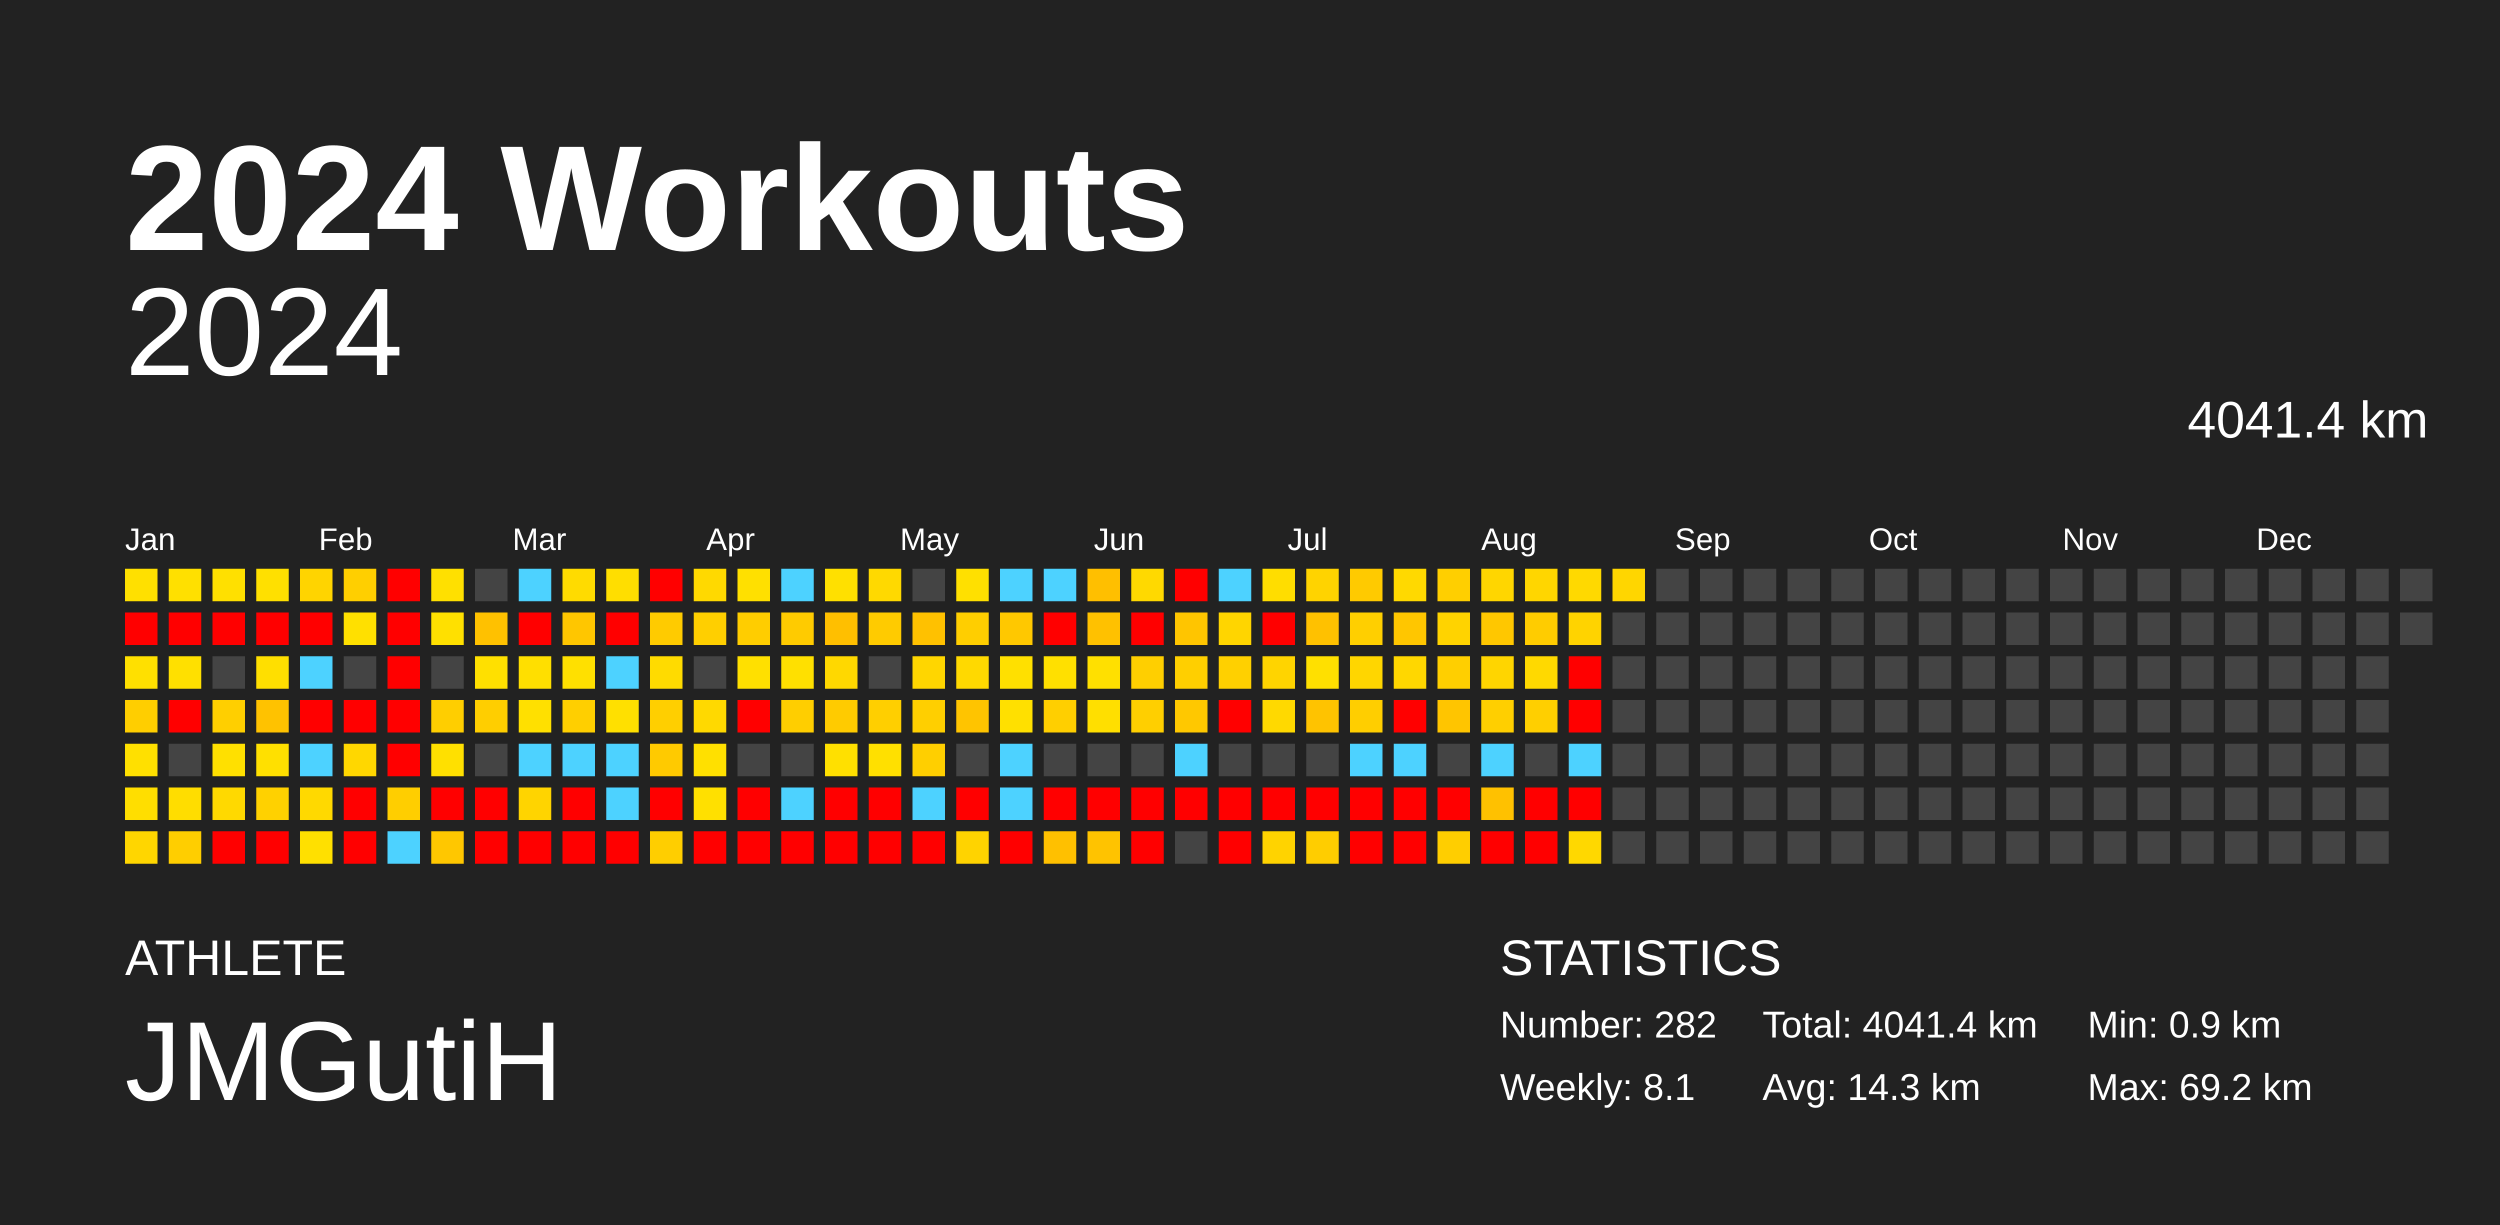
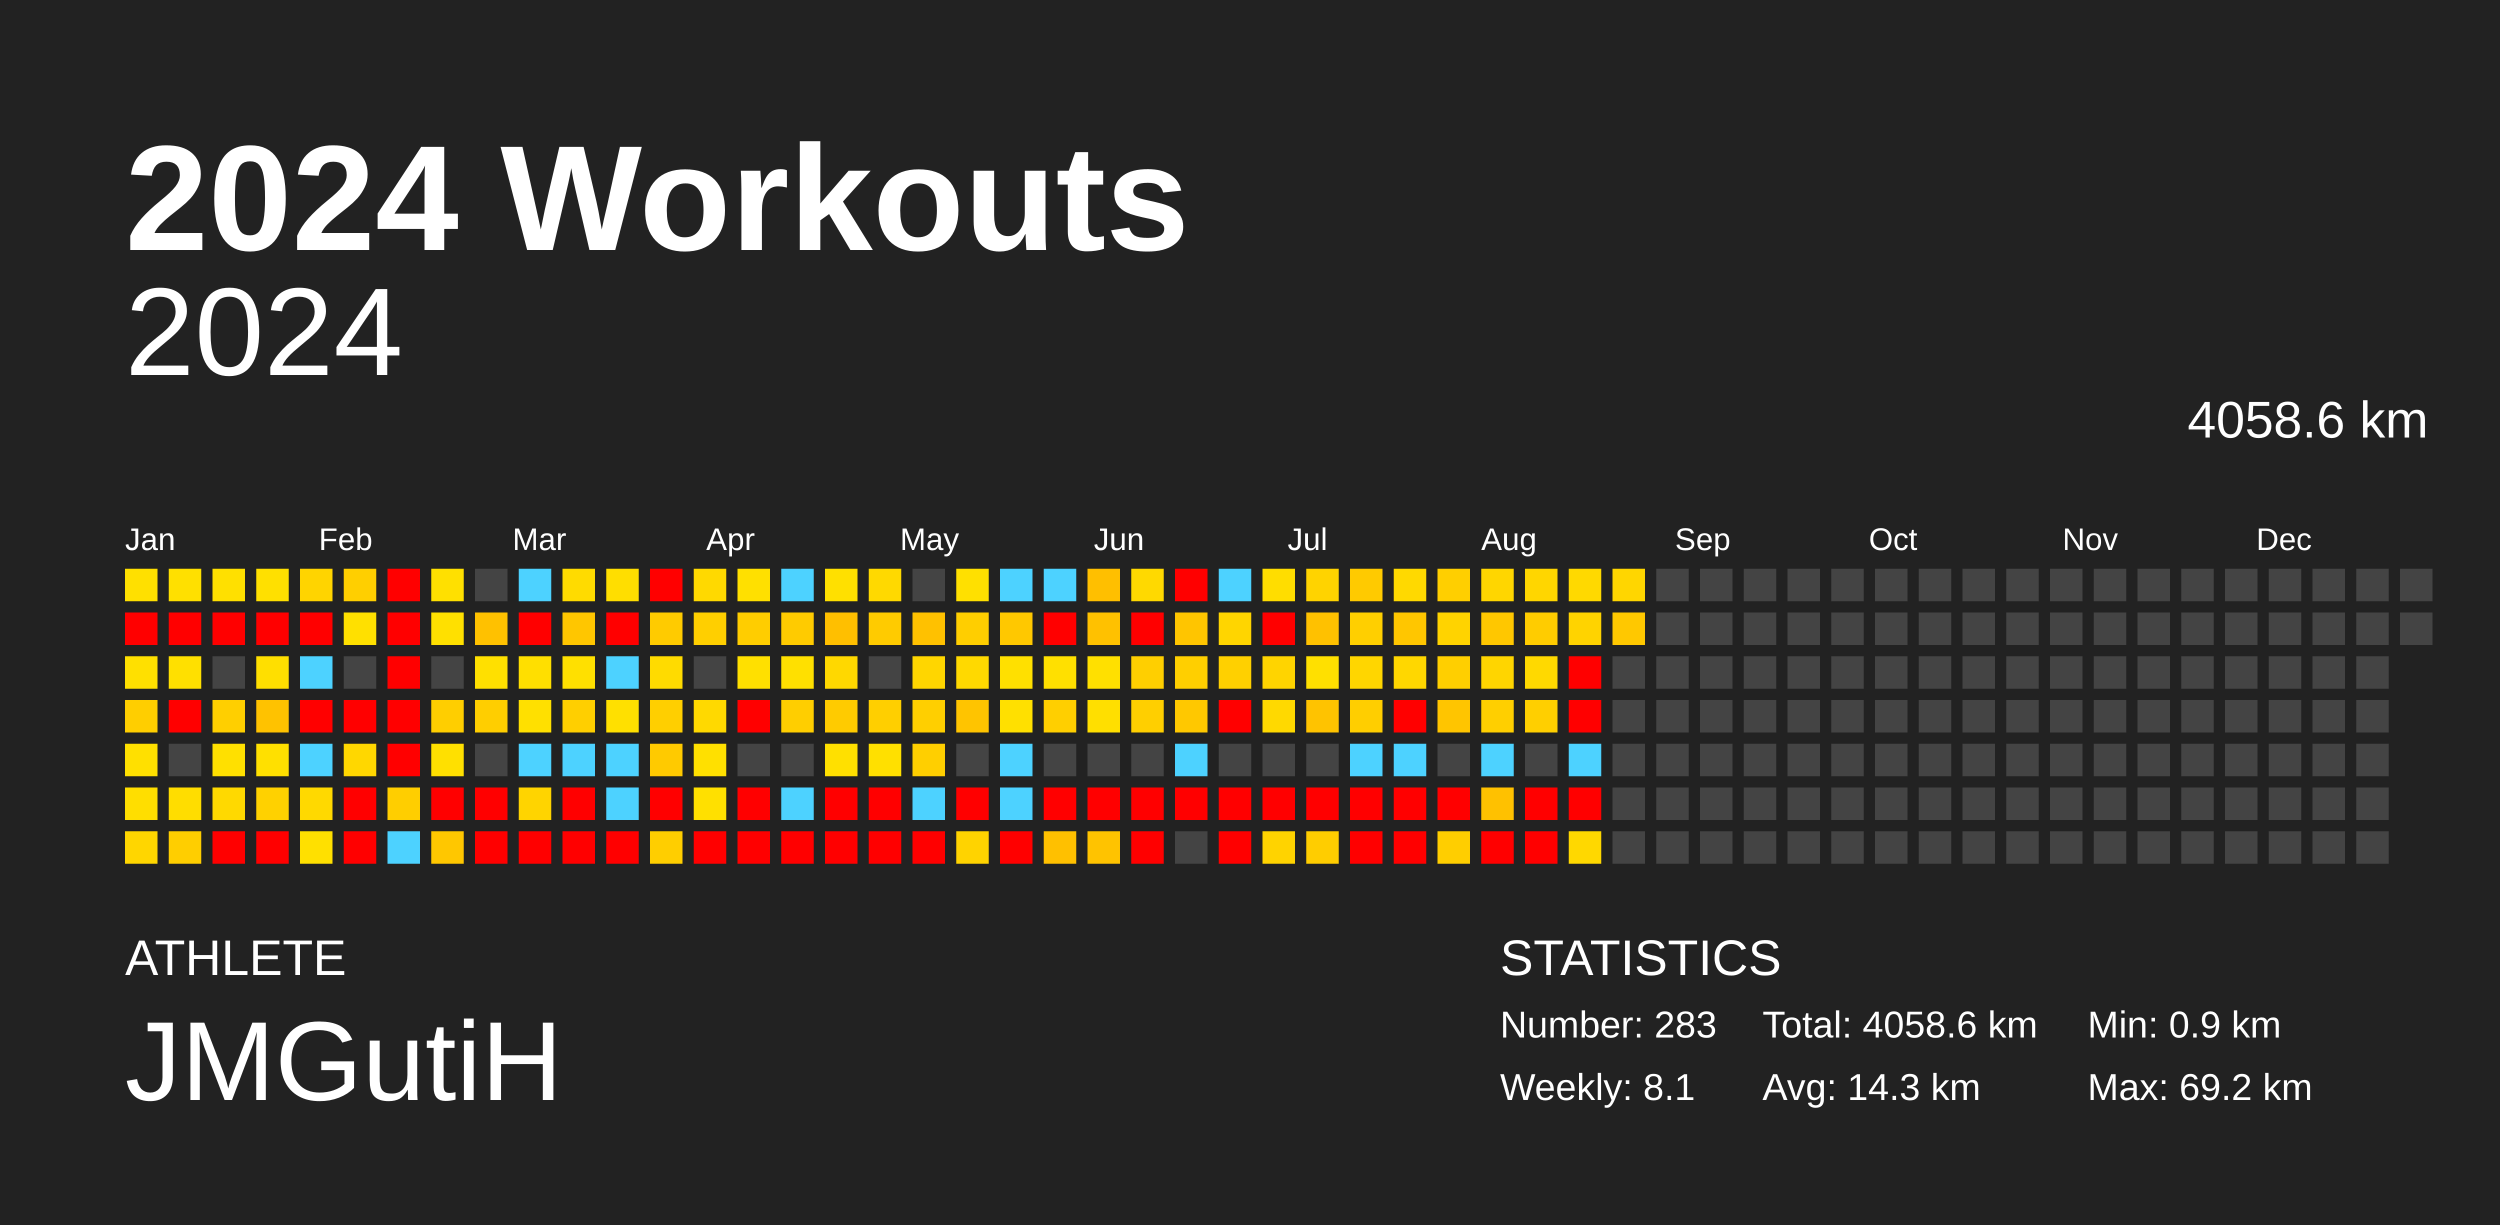
<svg xmlns="http://www.w3.org/2000/svg" baseProfile="full" height="98mm" version="1.1" viewBox="0,0,200,98" width="200mm">
  <defs />
  <rect fill="#222222" height="98" width="200" x="0" y="0" />
  <text fill="#FFFFFF" style="font-size:12px; font-family:Arial; font-weight:bold;" x="10" y="20">2024 Workouts</text>
  <text fill="#FFFFFF" style="font-size:4px; font-family:Arial" x="10" y="78">ATHLETE</text>
  <text fill="#FFFFFF" style="font-size:9px; font-family:Arial" x="10" y="88">JMGutiH</text>
  <text fill="#FFFFFF" style="font-size:4px; font-family:Arial" x="120" y="78">STATISTICS</text>
-   <text fill="#FFFFFF" style="font-size:3px; font-family:Arial" x="120" y="83">Number: 282</text>
+   <text fill="#FFFFFF" style="font-size:3px; font-family:Arial" x="120" y="83">Number: 283</text>
  <text fill="#FFFFFF" style="font-size:3px; font-family:Arial" x="120" y="88">Weekly: 8.1</text>
-   <text fill="#FFFFFF" style="font-size:3px; font-family:Arial" x="141" y="83">Total: 4041.4 km</text>
+   <text fill="#FFFFFF" style="font-size:3px; font-family:Arial" x="141" y="83">Total: 4058.6 km</text>
  <text fill="#FFFFFF" style="font-size:3px; font-family:Arial" x="141" y="88">Avg: 14.3 km</text>
  <text fill="#FFFFFF" style="font-size:3px; font-family:Arial" x="167" y="83">Min: 0.9 km</text>
  <text fill="#FFFFFF" style="font-size:3px; font-family:Arial" x="167" y="88">Max: 69.2 km</text>
  <text alignment-baseline="hanging" fill="#FFFFFF" style="font-size:10.0px; font-family:Arial;" x="10" y="30">2024</text>
-   <text alignment-baseline="hanging" fill="#FFFFFF" style="font-size:4.125px; font-family:Arial;" x="175" y="35">4041.4 km</text>
+   <text alignment-baseline="hanging" fill="#FFFFFF" style="font-size:4.125px; font-family:Arial;" x="175" y="35">4058.6 km</text>
  <text fill="#FFFFFF" style="font-size:2.5px; font-family:Arial" x="10.0" y="44">Jan</text>
  <text fill="#FFFFFF" style="font-size:2.5px; font-family:Arial" x="25.5" y="44">Feb</text>
  <text fill="#FFFFFF" style="font-size:2.5px; font-family:Arial" x="41.0" y="44">Mar</text>
  <text fill="#FFFFFF" style="font-size:2.5px; font-family:Arial" x="56.5" y="44">Apr</text>
  <text fill="#FFFFFF" style="font-size:2.5px; font-family:Arial" x="72.0" y="44">May</text>
  <text fill="#FFFFFF" style="font-size:2.5px; font-family:Arial" x="87.5" y="44">Jun</text>
  <text fill="#FFFFFF" style="font-size:2.5px; font-family:Arial" x="103.0" y="44">Jul</text>
  <text fill="#FFFFFF" style="font-size:2.5px; font-family:Arial" x="118.5" y="44">Aug</text>
  <text fill="#FFFFFF" style="font-size:2.5px; font-family:Arial" x="134.0" y="44">Sep</text>
  <text fill="#FFFFFF" style="font-size:2.5px; font-family:Arial" x="149.5" y="44">Oct</text>
  <text fill="#FFFFFF" style="font-size:2.5px; font-family:Arial" x="165.0" y="44">Nov</text>
  <text fill="#FFFFFF" style="font-size:2.5px; font-family:Arial" x="180.5" y="44">Dec</text>
  <rect fill="#ffe000" height="2.6" width="2.6" x="10.0" y="45.5" />
  <rect fill="red" height="2.6" width="2.6" x="10.0" y="49.0" />
  <rect fill="#ffe000" height="2.6" width="2.6" x="10.0" y="52.5" />
  <rect fill="#ffce00" height="2.6" width="2.6" x="10.0" y="56.0" />
  <rect fill="#ffe000" height="2.6" width="2.6" x="10.0" y="59.5" />
  <rect fill="#ffde00" height="2.6" width="2.6" x="10.0" y="63.0" />
  <rect fill="#ffd600" height="2.6" width="2.6" x="10.0" y="66.5" />
  <rect fill="#ffe000" height="2.6" width="2.6" x="13.5" y="45.5" />
  <rect fill="red" height="2.6" width="2.6" x="13.5" y="49.0" />
  <rect fill="#ffe000" height="2.6" width="2.6" x="13.5" y="52.5" />
  <rect fill="red" height="2.6" width="2.6" x="13.5" y="56.0" />
  <rect fill="#444444" height="2.6" width="2.6" x="13.5" y="59.5" />
  <rect fill="#ffdd00" height="2.6" width="2.6" x="13.5" y="63.0" />
  <rect fill="#ffce00" height="2.6" width="2.6" x="13.5" y="66.5" />
  <rect fill="#ffe000" height="2.6" width="2.6" x="17.0" y="45.5" />
  <rect fill="red" height="2.6" width="2.6" x="17.0" y="49.0" />
  <rect fill="#444444" height="2.6" width="2.6" x="17.0" y="52.5" />
  <rect fill="#ffcf00" height="2.6" width="2.6" x="17.0" y="56.0" />
  <rect fill="#ffe000" height="2.6" width="2.6" x="17.0" y="59.5" />
  <rect fill="#ffd900" height="2.6" width="2.6" x="17.0" y="63.0" />
  <rect fill="red" height="2.6" width="2.6" x="17.0" y="66.5" />
  <rect fill="#ffe000" height="2.6" width="2.6" x="20.5" y="45.5" />
  <rect fill="red" height="2.6" width="2.6" x="20.5" y="49.0" />
  <rect fill="#ffdf00" height="2.6" width="2.6" x="20.5" y="52.5" />
  <rect fill="#ffc200" height="2.6" width="2.6" x="20.5" y="56.0" />
  <rect fill="#ffe000" height="2.6" width="2.6" x="20.5" y="59.5" />
  <rect fill="#ffd100" height="2.6" width="2.6" x="20.5" y="63.0" />
  <rect fill="red" height="2.6" width="2.6" x="20.5" y="66.5" />
  <rect fill="#ffd400" height="2.6" width="2.6" x="24.0" y="45.5" />
  <rect fill="red" height="2.6" width="2.6" x="24.0" y="49.0" />
  <rect fill="#4dd2ff" height="2.6" width="2.6" x="24.0" y="52.5" />
  <rect fill="red" height="2.6" width="2.6" x="24.0" y="56.0" />
  <rect fill="#4dd2ff" height="2.6" width="2.6" x="24.0" y="59.5" />
  <rect fill="#ffd900" height="2.6" width="2.6" x="24.0" y="63.0" />
  <rect fill="#ffe000" height="2.6" width="2.6" x="24.0" y="66.5" />
  <rect fill="#ffcf00" height="2.6" width="2.6" x="27.5" y="45.5" />
  <rect fill="#ffe000" height="2.6" width="2.6" x="27.5" y="49.0" />
  <rect fill="#444444" height="2.6" width="2.6" x="27.5" y="52.5" />
  <rect fill="red" height="2.6" width="2.6" x="27.5" y="56.0" />
  <rect fill="#ffd700" height="2.6" width="2.6" x="27.5" y="59.5" />
  <rect fill="red" height="2.6" width="2.6" x="27.5" y="63.0" />
  <rect fill="red" height="2.6" width="2.6" x="27.5" y="66.5" />
  <rect fill="red" height="2.6" width="2.6" x="31.0" y="45.5" />
  <rect fill="red" height="2.6" width="2.6" x="31.0" y="49.0" />
  <rect fill="red" height="2.6" width="2.6" x="31.0" y="52.5" />
  <rect fill="red" height="2.6" width="2.6" x="31.0" y="56.0" />
  <rect fill="red" height="2.6" width="2.6" x="31.0" y="59.5" />
  <rect fill="#ffce00" height="2.6" width="2.6" x="31.0" y="63.0" />
  <rect fill="#4dd2ff" height="2.6" width="2.6" x="31.0" y="66.5" />
  <rect fill="#ffe000" height="2.6" width="2.6" x="34.5" y="45.5" />
  <rect fill="#ffe000" height="2.6" width="2.6" x="34.5" y="49.0" />
  <rect fill="#444444" height="2.6" width="2.6" x="34.5" y="52.5" />
  <rect fill="#ffce00" height="2.6" width="2.6" x="34.5" y="56.0" />
  <rect fill="#ffe000" height="2.6" width="2.6" x="34.5" y="59.5" />
  <rect fill="red" height="2.6" width="2.6" x="34.5" y="63.0" />
  <rect fill="#ffc700" height="2.6" width="2.6" x="34.5" y="66.5" />
  <rect fill="#444444" height="2.6" width="2.6" x="38.0" y="45.5" />
  <rect fill="#ffc100" height="2.6" width="2.6" x="38.0" y="49.0" />
  <rect fill="#ffe000" height="2.6" width="2.6" x="38.0" y="52.5" />
  <rect fill="#ffce00" height="2.6" width="2.6" x="38.0" y="56.0" />
  <rect fill="#444444" height="2.6" width="2.6" x="38.0" y="59.5" />
  <rect fill="red" height="2.6" width="2.6" x="38.0" y="63.0" />
  <rect fill="red" height="2.6" width="2.6" x="38.0" y="66.5" />
  <rect fill="#4dd2ff" height="2.6" width="2.6" x="41.5" y="45.5" />
  <rect fill="red" height="2.6" width="2.6" x="41.5" y="49.0" />
  <rect fill="#ffdf00" height="2.6" width="2.6" x="41.5" y="52.5" />
  <rect fill="#ffe000" height="2.6" width="2.6" x="41.5" y="56.0" />
  <rect fill="#4dd2ff" height="2.6" width="2.6" x="41.5" y="59.5" />
  <rect fill="#ffd400" height="2.6" width="2.6" x="41.5" y="63.0" />
  <rect fill="red" height="2.6" width="2.6" x="41.5" y="66.5" />
  <rect fill="#ffdb00" height="2.6" width="2.6" x="45.0" y="45.5" />
  <rect fill="#ffc600" height="2.6" width="2.6" x="45.0" y="49.0" />
  <rect fill="#ffe000" height="2.6" width="2.6" x="45.0" y="52.5" />
  <rect fill="#ffcf00" height="2.6" width="2.6" x="45.0" y="56.0" />
  <rect fill="#4dd2ff" height="2.6" width="2.6" x="45.0" y="59.5" />
  <rect fill="red" height="2.6" width="2.6" x="45.0" y="63.0" />
  <rect fill="red" height="2.6" width="2.6" x="45.0" y="66.5" />
  <rect fill="#ffde00" height="2.6" width="2.6" x="48.5" y="45.5" />
  <rect fill="red" height="2.6" width="2.6" x="48.5" y="49.0" />
  <rect fill="#4dd2ff" height="2.6" width="2.6" x="48.5" y="52.5" />
  <rect fill="#ffe000" height="2.6" width="2.6" x="48.5" y="56.0" />
  <rect fill="#4dd2ff" height="2.6" width="2.6" x="48.5" y="59.5" />
  <rect fill="#4dd2ff" height="2.6" width="2.6" x="48.5" y="63.0" />
  <rect fill="red" height="2.6" width="2.6" x="48.5" y="66.5" />
  <rect fill="red" height="2.6" width="2.6" x="52.0" y="45.5" />
  <rect fill="#ffcb00" height="2.6" width="2.6" x="52.0" y="49.0" />
  <rect fill="#ffdb00" height="2.6" width="2.6" x="52.0" y="52.5" />
  <rect fill="#ffcf00" height="2.6" width="2.6" x="52.0" y="56.0" />
  <rect fill="#ffca00" height="2.6" width="2.6" x="52.0" y="59.5" />
  <rect fill="red" height="2.6" width="2.6" x="52.0" y="63.0" />
  <rect fill="#ffce00" height="2.6" width="2.6" x="52.0" y="66.5" />
  <rect fill="#ffd900" height="2.6" width="2.6" x="55.5" y="45.5" />
  <rect fill="#ffcf00" height="2.6" width="2.6" x="55.5" y="49.0" />
  <rect fill="#444444" height="2.6" width="2.6" x="55.5" y="52.5" />
  <rect fill="#ffd900" height="2.6" width="2.6" x="55.5" y="56.0" />
  <rect fill="#ffe000" height="2.6" width="2.6" x="55.5" y="59.5" />
  <rect fill="#ffe000" height="2.6" width="2.6" x="55.5" y="63.0" />
  <rect fill="red" height="2.6" width="2.6" x="55.5" y="66.5" />
  <rect fill="#ffe000" height="2.6" width="2.6" x="59.0" y="45.5" />
  <rect fill="#ffcd00" height="2.6" width="2.6" x="59.0" y="49.0" />
  <rect fill="#ffe000" height="2.6" width="2.6" x="59.0" y="52.5" />
  <rect fill="red" height="2.6" width="2.6" x="59.0" y="56.0" />
  <rect fill="#444444" height="2.6" width="2.6" x="59.0" y="59.5" />
  <rect fill="red" height="2.6" width="2.6" x="59.0" y="63.0" />
  <rect fill="red" height="2.6" width="2.6" x="59.0" y="66.5" />
  <rect fill="#4dd2ff" height="2.6" width="2.6" x="62.5" y="45.5" />
  <rect fill="#ffcb00" height="2.6" width="2.6" x="62.5" y="49.0" />
  <rect fill="#ffe000" height="2.6" width="2.6" x="62.5" y="52.5" />
  <rect fill="#ffce00" height="2.6" width="2.6" x="62.5" y="56.0" />
  <rect fill="#444444" height="2.6" width="2.6" x="62.5" y="59.5" />
  <rect fill="#4dd2ff" height="2.6" width="2.6" x="62.5" y="63.0" />
  <rect fill="red" height="2.6" width="2.6" x="62.5" y="66.5" />
  <rect fill="#ffe000" height="2.6" width="2.6" x="66.0" y="45.5" />
  <rect fill="#ffbf00" height="2.6" width="2.6" x="66.0" y="49.0" />
  <rect fill="#ffd800" height="2.6" width="2.6" x="66.0" y="52.5" />
  <rect fill="#ffcb00" height="2.6" width="2.6" x="66.0" y="56.0" />
  <rect fill="#ffe000" height="2.6" width="2.6" x="66.0" y="59.5" />
  <rect fill="red" height="2.6" width="2.6" x="66.0" y="63.0" />
  <rect fill="red" height="2.6" width="2.6" x="66.0" y="66.5" />
  <rect fill="#ffd900" height="2.6" width="2.6" x="69.5" y="45.5" />
  <rect fill="#ffcb00" height="2.6" width="2.6" x="69.5" y="49.0" />
  <rect fill="#444444" height="2.6" width="2.6" x="69.5" y="52.5" />
  <rect fill="#ffcf00" height="2.6" width="2.6" x="69.5" y="56.0" />
  <rect fill="#ffe000" height="2.6" width="2.6" x="69.5" y="59.5" />
  <rect fill="red" height="2.6" width="2.6" x="69.5" y="63.0" />
  <rect fill="red" height="2.6" width="2.6" x="69.5" y="66.5" />
  <rect fill="#444444" height="2.6" width="2.6" x="73.0" y="45.5" />
  <rect fill="#ffc100" height="2.6" width="2.6" x="73.0" y="49.0" />
  <rect fill="#ffd600" height="2.6" width="2.6" x="73.0" y="52.5" />
  <rect fill="#ffcf00" height="2.6" width="2.6" x="73.0" y="56.0" />
  <rect fill="#ffcf00" height="2.6" width="2.6" x="73.0" y="59.5" />
  <rect fill="#4dd2ff" height="2.6" width="2.6" x="73.0" y="63.0" />
  <rect fill="red" height="2.6" width="2.6" x="73.0" y="66.5" />
  <rect fill="#ffe000" height="2.6" width="2.6" x="76.5" y="45.5" />
  <rect fill="#ffce00" height="2.6" width="2.6" x="76.5" y="49.0" />
  <rect fill="#ffd900" height="2.6" width="2.6" x="76.5" y="52.5" />
  <rect fill="#ffc400" height="2.6" width="2.6" x="76.5" y="56.0" />
  <rect fill="#444444" height="2.6" width="2.6" x="76.5" y="59.5" />
  <rect fill="red" height="2.6" width="2.6" x="76.5" y="63.0" />
  <rect fill="#ffd300" height="2.6" width="2.6" x="76.5" y="66.5" />
  <rect fill="#4dd2ff" height="2.6" width="2.6" x="80.0" y="45.5" />
  <rect fill="#ffc800" height="2.6" width="2.6" x="80.0" y="49.0" />
  <rect fill="#ffe000" height="2.6" width="2.6" x="80.0" y="52.5" />
  <rect fill="#ffe000" height="2.6" width="2.6" x="80.0" y="56.0" />
  <rect fill="#4dd2ff" height="2.6" width="2.6" x="80.0" y="59.5" />
  <rect fill="#4dd2ff" height="2.6" width="2.6" x="80.0" y="63.0" />
  <rect fill="red" height="2.6" width="2.6" x="80.0" y="66.5" />
  <rect fill="#4dd2ff" height="2.6" width="2.6" x="83.5" y="45.5" />
  <rect fill="red" height="2.6" width="2.6" x="83.5" y="49.0" />
  <rect fill="#ffe000" height="2.6" width="2.6" x="83.5" y="52.5" />
  <rect fill="#ffcf00" height="2.6" width="2.6" x="83.5" y="56.0" />
  <rect fill="#444444" height="2.6" width="2.6" x="83.5" y="59.5" />
  <rect fill="red" height="2.6" width="2.6" x="83.5" y="63.0" />
  <rect fill="#ffc000" height="2.6" width="2.6" x="83.5" y="66.5" />
  <rect fill="#ffbf00" height="2.6" width="2.6" x="87.0" y="45.5" />
  <rect fill="#ffc100" height="2.6" width="2.6" x="87.0" y="49.0" />
  <rect fill="#ffe000" height="2.6" width="2.6" x="87.0" y="52.5" />
  <rect fill="#ffdf00" height="2.6" width="2.6" x="87.0" y="56.0" />
  <rect fill="#444444" height="2.6" width="2.6" x="87.0" y="59.5" />
  <rect fill="red" height="2.6" width="2.6" x="87.0" y="63.0" />
  <rect fill="#ffc300" height="2.6" width="2.6" x="87.0" y="66.5" />
  <rect fill="#ffd900" height="2.6" width="2.6" x="90.5" y="45.5" />
  <rect fill="red" height="2.6" width="2.6" x="90.5" y="49.0" />
  <rect fill="#ffcf00" height="2.6" width="2.6" x="90.5" y="52.5" />
  <rect fill="#ffcf00" height="2.6" width="2.6" x="90.5" y="56.0" />
  <rect fill="#444444" height="2.6" width="2.6" x="90.5" y="59.5" />
  <rect fill="red" height="2.6" width="2.6" x="90.5" y="63.0" />
  <rect fill="red" height="2.6" width="2.6" x="90.5" y="66.5" />
  <rect fill="red" height="2.6" width="2.6" x="94.0" y="45.5" />
  <rect fill="#ffc500" height="2.6" width="2.6" x="94.0" y="49.0" />
  <rect fill="#ffcf00" height="2.6" width="2.6" x="94.0" y="52.5" />
  <rect fill="#ffc800" height="2.6" width="2.6" x="94.0" y="56.0" />
  <rect fill="#4dd2ff" height="2.6" width="2.6" x="94.0" y="59.5" />
  <rect fill="red" height="2.6" width="2.6" x="94.0" y="63.0" />
  <rect fill="#444444" height="2.6" width="2.6" x="94.0" y="66.5" />
  <rect fill="#4dd2ff" height="2.6" width="2.6" x="97.5" y="45.5" />
  <rect fill="#ffd500" height="2.6" width="2.6" x="97.5" y="49.0" />
  <rect fill="#ffd000" height="2.6" width="2.6" x="97.5" y="52.5" />
  <rect fill="red" height="2.6" width="2.6" x="97.5" y="56.0" />
  <rect fill="#444444" height="2.6" width="2.6" x="97.5" y="59.5" />
  <rect fill="red" height="2.6" width="2.6" x="97.5" y="63.0" />
  <rect fill="red" height="2.6" width="2.6" x="97.5" y="66.5" />
  <rect fill="#ffdd00" height="2.6" width="2.6" x="101.0" y="45.5" />
  <rect fill="red" height="2.6" width="2.6" x="101.0" y="49.0" />
  <rect fill="#ffd400" height="2.6" width="2.6" x="101.0" y="52.5" />
  <rect fill="#ffd900" height="2.6" width="2.6" x="101.0" y="56.0" />
  <rect fill="#444444" height="2.6" width="2.6" x="101.0" y="59.5" />
  <rect fill="red" height="2.6" width="2.6" x="101.0" y="63.0" />
  <rect fill="#ffd300" height="2.6" width="2.6" x="101.0" y="66.5" />
  <rect fill="#ffd300" height="2.6" width="2.6" x="104.5" y="45.5" />
  <rect fill="#ffc100" height="2.6" width="2.6" x="104.5" y="49.0" />
  <rect fill="#ffe000" height="2.6" width="2.6" x="104.5" y="52.5" />
  <rect fill="#ffc300" height="2.6" width="2.6" x="104.5" y="56.0" />
  <rect fill="#444444" height="2.6" width="2.6" x="104.5" y="59.5" />
  <rect fill="red" height="2.6" width="2.6" x="104.5" y="63.0" />
  <rect fill="#ffcd00" height="2.6" width="2.6" x="104.5" y="66.5" />
  <rect fill="#ffca00" height="2.6" width="2.6" x="108.0" y="45.5" />
  <rect fill="#ffcf00" height="2.6" width="2.6" x="108.0" y="49.0" />
  <rect fill="#ffd600" height="2.6" width="2.6" x="108.0" y="52.5" />
  <rect fill="#ffce00" height="2.6" width="2.6" x="108.0" y="56.0" />
  <rect fill="#4dd2ff" height="2.6" width="2.6" x="108.0" y="59.5" />
  <rect fill="red" height="2.6" width="2.6" x="108.0" y="63.0" />
  <rect fill="red" height="2.6" width="2.6" x="108.0" y="66.5" />
  <rect fill="#ffd900" height="2.6" width="2.6" x="111.5" y="45.5" />
  <rect fill="#ffc600" height="2.6" width="2.6" x="111.5" y="49.0" />
  <rect fill="#ffd700" height="2.6" width="2.6" x="111.5" y="52.5" />
  <rect fill="red" height="2.6" width="2.6" x="111.5" y="56.0" />
  <rect fill="#4dd2ff" height="2.6" width="2.6" x="111.5" y="59.5" />
  <rect fill="red" height="2.6" width="2.6" x="111.5" y="63.0" />
  <rect fill="red" height="2.6" width="2.6" x="111.5" y="66.5" />
  <rect fill="#ffcf00" height="2.6" width="2.6" x="115.0" y="45.5" />
  <rect fill="#ffd300" height="2.6" width="2.6" x="115.0" y="49.0" />
  <rect fill="#ffcf00" height="2.6" width="2.6" x="115.0" y="52.5" />
  <rect fill="#ffc500" height="2.6" width="2.6" x="115.0" y="56.0" />
  <rect fill="#444444" height="2.6" width="2.6" x="115.0" y="59.5" />
  <rect fill="red" height="2.6" width="2.6" x="115.0" y="63.0" />
  <rect fill="#ffce00" height="2.6" width="2.6" x="115.0" y="66.5" />
  <rect fill="#ffd600" height="2.6" width="2.6" x="118.5" y="45.5" />
  <rect fill="#ffc700" height="2.6" width="2.6" x="118.5" y="49.0" />
  <rect fill="#ffd500" height="2.6" width="2.6" x="118.5" y="52.5" />
  <rect fill="#ffcf00" height="2.6" width="2.6" x="118.5" y="56.0" />
  <rect fill="#4dd2ff" height="2.6" width="2.6" x="118.5" y="59.5" />
  <rect fill="#ffc100" height="2.6" width="2.6" x="118.5" y="63.0" />
  <rect fill="red" height="2.6" width="2.6" x="118.5" y="66.5" />
  <rect fill="#ffd600" height="2.6" width="2.6" x="122.0" y="45.5" />
  <rect fill="#ffcc00" height="2.6" width="2.6" x="122.0" y="49.0" />
  <rect fill="#ffd900" height="2.6" width="2.6" x="122.0" y="52.5" />
  <rect fill="#ffcf00" height="2.6" width="2.6" x="122.0" y="56.0" />
  <rect fill="#444444" height="2.6" width="2.6" x="122.0" y="59.5" />
  <rect fill="red" height="2.6" width="2.6" x="122.0" y="63.0" />
  <rect fill="red" height="2.6" width="2.6" x="122.0" y="66.5" />
  <rect fill="#ffd900" height="2.6" width="2.6" x="125.5" y="45.5" />
  <rect fill="#ffd300" height="2.6" width="2.6" x="125.5" y="49.0" />
  <rect fill="red" height="2.6" width="2.6" x="125.5" y="52.5" />
  <rect fill="red" height="2.6" width="2.6" x="125.5" y="56.0" />
  <rect fill="#4dd2ff" height="2.6" width="2.6" x="125.5" y="59.5" />
  <rect fill="red" height="2.6" width="2.6" x="125.5" y="63.0" />
  <rect fill="#ffd800" height="2.6" width="2.6" x="125.5" y="66.5" />
  <rect fill="#ffd600" height="2.6" width="2.6" x="129.0" y="45.5" />
-   <rect fill="#444444" height="2.6" width="2.6" x="129.0" y="49.0" />
+   <rect fill="#ffc800" height="2.6" width="2.6" x="129.0" y="49.0" />
  <rect fill="#444444" height="2.6" width="2.6" x="129.0" y="52.5" />
  <rect fill="#444444" height="2.6" width="2.6" x="129.0" y="56.0" />
  <rect fill="#444444" height="2.6" width="2.6" x="129.0" y="59.5" />
  <rect fill="#444444" height="2.6" width="2.6" x="129.0" y="63.0" />
  <rect fill="#444444" height="2.6" width="2.6" x="129.0" y="66.5" />
  <rect fill="#444444" height="2.6" width="2.6" x="132.5" y="45.5" />
  <rect fill="#444444" height="2.6" width="2.6" x="132.5" y="49.0" />
  <rect fill="#444444" height="2.6" width="2.6" x="132.5" y="52.5" />
  <rect fill="#444444" height="2.6" width="2.6" x="132.5" y="56.0" />
  <rect fill="#444444" height="2.6" width="2.6" x="132.5" y="59.5" />
  <rect fill="#444444" height="2.6" width="2.6" x="132.5" y="63.0" />
  <rect fill="#444444" height="2.6" width="2.6" x="132.5" y="66.5" />
  <rect fill="#444444" height="2.6" width="2.6" x="136.0" y="45.5" />
  <rect fill="#444444" height="2.6" width="2.6" x="136.0" y="49.0" />
  <rect fill="#444444" height="2.6" width="2.6" x="136.0" y="52.5" />
  <rect fill="#444444" height="2.6" width="2.6" x="136.0" y="56.0" />
  <rect fill="#444444" height="2.6" width="2.6" x="136.0" y="59.5" />
  <rect fill="#444444" height="2.6" width="2.6" x="136.0" y="63.0" />
  <rect fill="#444444" height="2.6" width="2.6" x="136.0" y="66.5" />
  <rect fill="#444444" height="2.6" width="2.6" x="139.5" y="45.5" />
  <rect fill="#444444" height="2.6" width="2.6" x="139.5" y="49.0" />
  <rect fill="#444444" height="2.6" width="2.6" x="139.5" y="52.5" />
  <rect fill="#444444" height="2.6" width="2.6" x="139.5" y="56.0" />
  <rect fill="#444444" height="2.6" width="2.6" x="139.5" y="59.5" />
  <rect fill="#444444" height="2.6" width="2.6" x="139.5" y="63.0" />
  <rect fill="#444444" height="2.6" width="2.6" x="139.5" y="66.5" />
  <rect fill="#444444" height="2.6" width="2.6" x="143.0" y="45.5" />
  <rect fill="#444444" height="2.6" width="2.6" x="143.0" y="49.0" />
  <rect fill="#444444" height="2.6" width="2.6" x="143.0" y="52.5" />
  <rect fill="#444444" height="2.6" width="2.6" x="143.0" y="56.0" />
  <rect fill="#444444" height="2.6" width="2.6" x="143.0" y="59.5" />
  <rect fill="#444444" height="2.6" width="2.6" x="143.0" y="63.0" />
  <rect fill="#444444" height="2.6" width="2.6" x="143.0" y="66.5" />
  <rect fill="#444444" height="2.6" width="2.6" x="146.5" y="45.5" />
  <rect fill="#444444" height="2.6" width="2.6" x="146.5" y="49.0" />
  <rect fill="#444444" height="2.6" width="2.6" x="146.5" y="52.5" />
  <rect fill="#444444" height="2.6" width="2.6" x="146.5" y="56.0" />
  <rect fill="#444444" height="2.6" width="2.6" x="146.5" y="59.5" />
  <rect fill="#444444" height="2.6" width="2.6" x="146.5" y="63.0" />
  <rect fill="#444444" height="2.6" width="2.6" x="146.5" y="66.5" />
  <rect fill="#444444" height="2.6" width="2.6" x="150.0" y="45.5" />
  <rect fill="#444444" height="2.6" width="2.6" x="150.0" y="49.0" />
  <rect fill="#444444" height="2.6" width="2.6" x="150.0" y="52.5" />
  <rect fill="#444444" height="2.6" width="2.6" x="150.0" y="56.0" />
  <rect fill="#444444" height="2.6" width="2.6" x="150.0" y="59.5" />
  <rect fill="#444444" height="2.6" width="2.6" x="150.0" y="63.0" />
  <rect fill="#444444" height="2.6" width="2.6" x="150.0" y="66.5" />
  <rect fill="#444444" height="2.6" width="2.6" x="153.5" y="45.5" />
  <rect fill="#444444" height="2.6" width="2.6" x="153.5" y="49.0" />
  <rect fill="#444444" height="2.6" width="2.6" x="153.5" y="52.5" />
  <rect fill="#444444" height="2.6" width="2.6" x="153.5" y="56.0" />
  <rect fill="#444444" height="2.6" width="2.6" x="153.5" y="59.5" />
  <rect fill="#444444" height="2.6" width="2.6" x="153.5" y="63.0" />
  <rect fill="#444444" height="2.6" width="2.6" x="153.5" y="66.5" />
  <rect fill="#444444" height="2.6" width="2.6" x="157.0" y="45.5" />
  <rect fill="#444444" height="2.6" width="2.6" x="157.0" y="49.0" />
  <rect fill="#444444" height="2.6" width="2.6" x="157.0" y="52.5" />
  <rect fill="#444444" height="2.6" width="2.6" x="157.0" y="56.0" />
  <rect fill="#444444" height="2.6" width="2.6" x="157.0" y="59.5" />
  <rect fill="#444444" height="2.6" width="2.6" x="157.0" y="63.0" />
  <rect fill="#444444" height="2.6" width="2.6" x="157.0" y="66.5" />
  <rect fill="#444444" height="2.6" width="2.6" x="160.5" y="45.5" />
  <rect fill="#444444" height="2.6" width="2.6" x="160.5" y="49.0" />
  <rect fill="#444444" height="2.6" width="2.6" x="160.5" y="52.5" />
  <rect fill="#444444" height="2.6" width="2.6" x="160.5" y="56.0" />
  <rect fill="#444444" height="2.6" width="2.6" x="160.5" y="59.5" />
  <rect fill="#444444" height="2.6" width="2.6" x="160.5" y="63.0" />
  <rect fill="#444444" height="2.6" width="2.6" x="160.5" y="66.5" />
  <rect fill="#444444" height="2.6" width="2.6" x="164.0" y="45.5" />
  <rect fill="#444444" height="2.6" width="2.6" x="164.0" y="49.0" />
  <rect fill="#444444" height="2.6" width="2.6" x="164.0" y="52.5" />
  <rect fill="#444444" height="2.6" width="2.6" x="164.0" y="56.0" />
  <rect fill="#444444" height="2.6" width="2.6" x="164.0" y="59.5" />
  <rect fill="#444444" height="2.6" width="2.6" x="164.0" y="63.0" />
  <rect fill="#444444" height="2.6" width="2.6" x="164.0" y="66.5" />
  <rect fill="#444444" height="2.6" width="2.6" x="167.5" y="45.5" />
  <rect fill="#444444" height="2.6" width="2.6" x="167.5" y="49.0" />
  <rect fill="#444444" height="2.6" width="2.6" x="167.5" y="52.5" />
  <rect fill="#444444" height="2.6" width="2.6" x="167.5" y="56.0" />
  <rect fill="#444444" height="2.6" width="2.6" x="167.5" y="59.5" />
  <rect fill="#444444" height="2.6" width="2.6" x="167.5" y="63.0" />
  <rect fill="#444444" height="2.6" width="2.6" x="167.5" y="66.5" />
  <rect fill="#444444" height="2.6" width="2.6" x="171.0" y="45.5" />
  <rect fill="#444444" height="2.6" width="2.6" x="171.0" y="49.0" />
  <rect fill="#444444" height="2.6" width="2.6" x="171.0" y="52.5" />
  <rect fill="#444444" height="2.6" width="2.6" x="171.0" y="56.0" />
  <rect fill="#444444" height="2.6" width="2.6" x="171.0" y="59.5" />
  <rect fill="#444444" height="2.6" width="2.6" x="171.0" y="63.0" />
  <rect fill="#444444" height="2.6" width="2.6" x="171.0" y="66.5" />
  <rect fill="#444444" height="2.6" width="2.6" x="174.5" y="45.5" />
  <rect fill="#444444" height="2.6" width="2.6" x="174.5" y="49.0" />
  <rect fill="#444444" height="2.6" width="2.6" x="174.5" y="52.5" />
  <rect fill="#444444" height="2.6" width="2.6" x="174.5" y="56.0" />
  <rect fill="#444444" height="2.6" width="2.6" x="174.5" y="59.5" />
  <rect fill="#444444" height="2.6" width="2.6" x="174.5" y="63.0" />
  <rect fill="#444444" height="2.6" width="2.6" x="174.5" y="66.5" />
  <rect fill="#444444" height="2.6" width="2.6" x="178.0" y="45.5" />
  <rect fill="#444444" height="2.6" width="2.6" x="178.0" y="49.0" />
  <rect fill="#444444" height="2.6" width="2.6" x="178.0" y="52.5" />
  <rect fill="#444444" height="2.6" width="2.6" x="178.0" y="56.0" />
  <rect fill="#444444" height="2.6" width="2.6" x="178.0" y="59.5" />
  <rect fill="#444444" height="2.6" width="2.6" x="178.0" y="63.0" />
  <rect fill="#444444" height="2.6" width="2.6" x="178.0" y="66.5" />
  <rect fill="#444444" height="2.6" width="2.6" x="181.5" y="45.5" />
  <rect fill="#444444" height="2.6" width="2.6" x="181.5" y="49.0" />
  <rect fill="#444444" height="2.6" width="2.6" x="181.5" y="52.5" />
  <rect fill="#444444" height="2.6" width="2.6" x="181.5" y="56.0" />
  <rect fill="#444444" height="2.6" width="2.6" x="181.5" y="59.5" />
  <rect fill="#444444" height="2.6" width="2.6" x="181.5" y="63.0" />
  <rect fill="#444444" height="2.6" width="2.6" x="181.5" y="66.5" />
  <rect fill="#444444" height="2.6" width="2.6" x="185.0" y="45.5" />
  <rect fill="#444444" height="2.6" width="2.6" x="185.0" y="49.0" />
  <rect fill="#444444" height="2.6" width="2.6" x="185.0" y="52.5" />
  <rect fill="#444444" height="2.6" width="2.6" x="185.0" y="56.0" />
  <rect fill="#444444" height="2.6" width="2.6" x="185.0" y="59.5" />
  <rect fill="#444444" height="2.6" width="2.6" x="185.0" y="63.0" />
  <rect fill="#444444" height="2.6" width="2.6" x="185.0" y="66.5" />
  <rect fill="#444444" height="2.6" width="2.6" x="188.5" y="45.5" />
  <rect fill="#444444" height="2.6" width="2.6" x="188.5" y="49.0" />
  <rect fill="#444444" height="2.6" width="2.6" x="188.5" y="52.5" />
  <rect fill="#444444" height="2.6" width="2.6" x="188.5" y="56.0" />
  <rect fill="#444444" height="2.6" width="2.6" x="188.5" y="59.5" />
  <rect fill="#444444" height="2.6" width="2.6" x="188.5" y="63.0" />
  <rect fill="#444444" height="2.6" width="2.6" x="188.5" y="66.5" />
  <rect fill="#444444" height="2.6" width="2.6" x="192.0" y="45.5" />
  <rect fill="#444444" height="2.6" width="2.6" x="192.0" y="49.0" />
</svg>
